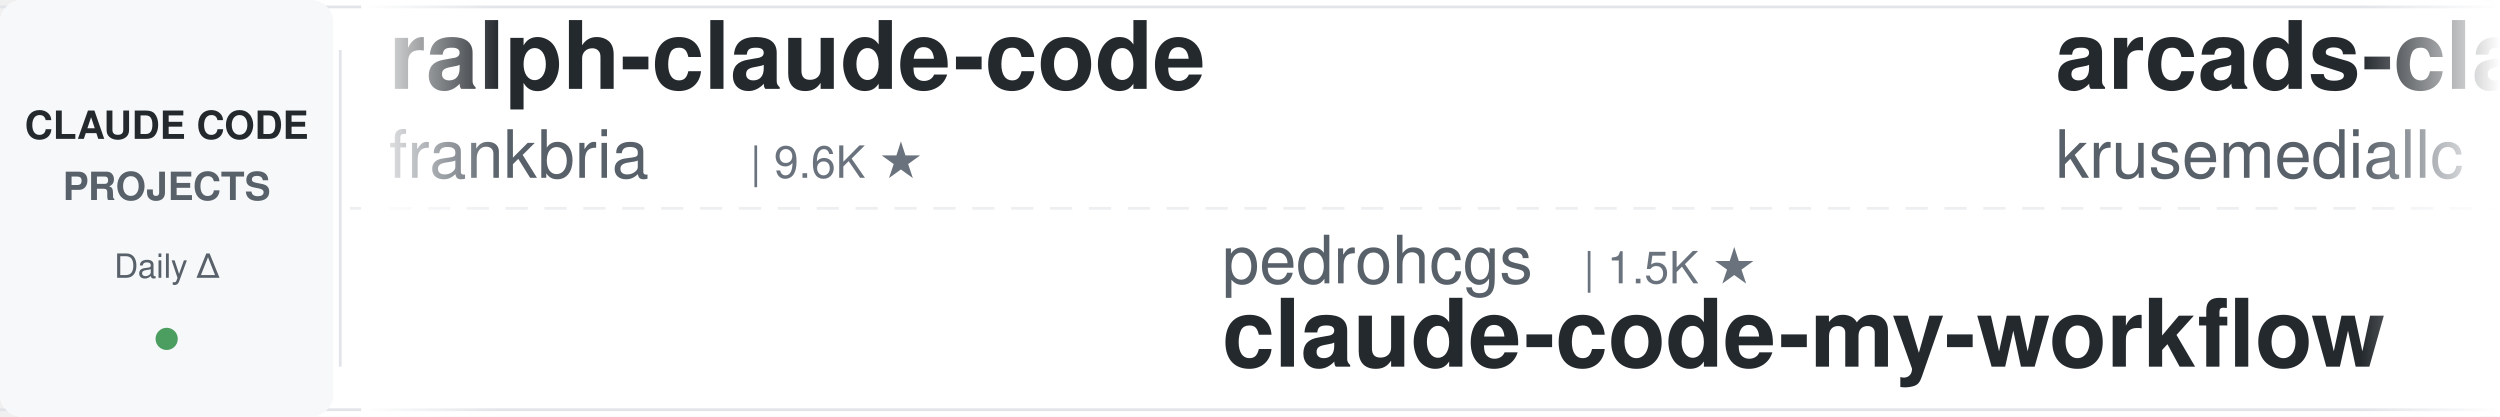
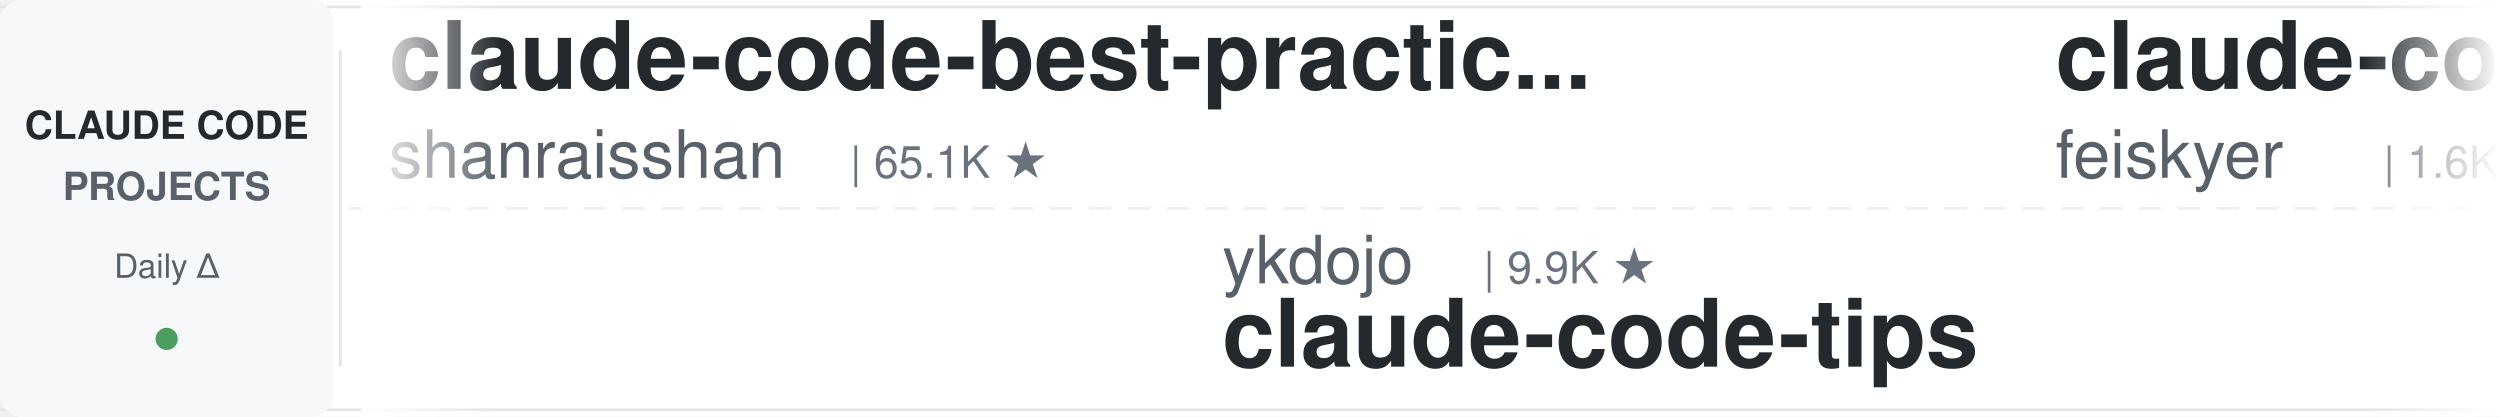
<svg xmlns="http://www.w3.org/2000/svg" width="900" height="150">
  <defs>
    <linearGradient id="leftFade" x1="0%" y1="0%" x2="100%" y2="0%">
      <stop offset="0%" style="stop-color:#ffffff;stop-opacity:1" />
      <stop offset="100%" style="stop-color:#ffffff;stop-opacity:0" />
    </linearGradient>
    <linearGradient id="rightFade" x1="0%" y1="0%" x2="100%" y2="0%">
      <stop offset="0%" style="stop-color:#ffffff;stop-opacity:0" />
      <stop offset="100%" style="stop-color:#ffffff;stop-opacity:1" />
    </linearGradient>
  </defs>
  <rect width="900" height="150" fill="#ffffff" rx="8" />
  <rect x="0" y="2" width="900" height="1" fill="#e1e4e8" />
  <rect x="0" y="147" width="900" height="1" fill="#e1e4e8" />
  <line x1="0" y1="75" x2="900" y2="75" stroke="#e1e4e8" stroke-width="1" stroke-dasharray="8 6" opacity="0.6" />
  <rect x="0" y="0" width="120" height="150" fill="#f6f8fa" rx="8" />
  <text x="60" y="50" font-family="-apple-system, BlinkMacSystemFont, 'Segoe UI', Helvetica, Arial, sans-serif" font-size="14" font-weight="600" fill="#24292e" text-anchor="middle">CLAUDE CODE</text>
  <text x="60" y="72" font-family="-apple-system, BlinkMacSystemFont, 'Segoe UI', Helvetica, Arial, sans-serif" font-size="14" font-weight="600" fill="#586069" text-anchor="middle">PROJECTS</text>
  <text x="60" y="100" font-family="-apple-system, BlinkMacSystemFont, 'Segoe UI', Helvetica, Arial, sans-serif" font-size="12" font-weight="500" fill="#586069" text-anchor="middle">Daily Δ</text>
  <circle cx="60" cy="122" r="4" fill="#22863a" opacity="0.8" />
  <rect x="122" y="18" width="1" height="114" fill="#e1e4e8" />
  <clipPath id="tickerClip">
    <rect x="130" y="0" width="770" height="150" />
  </clipPath>
  <g clip-path="url(#tickerClip)">
    <g id="tickerItems">
      <animateTransform attributeName="transform" attributeType="XML" type="translate" from="0 0" to="-3000 0" dur="54s" repeatCount="indefinite" />
      <g transform="translate(0, 0)">
-         <text x="140" y="32" font-family="-apple-system, BlinkMacSystemFont, 'Segoe UI', Helvetica, Arial, sans-serif" font-size="34" font-weight="600" fill="#24292e">ralph-claude-code</text>
-         <text x="140" y="64" font-family="-apple-system, BlinkMacSystemFont, 'Segoe UI', Helvetica, Arial, sans-serif" font-size="24" font-weight="400" fill="#586069">frankbria</text>
-         <text x="270" y="64" font-family="-apple-system, BlinkMacSystemFont, 'Segoe UI', Helvetica, Arial, sans-serif" font-size="16" font-weight="500" fill="#6a737d">| 9.6K ★</text>
+         <text x="140" y="32" font-family="-apple-system, BlinkMacSystemFont, 'Segoe UI', Helvetica, Arial, sans-serif" font-size="34" font-weight="600" fill="#24292e">claude-code-best-practic...</text>
+         <text x="140" y="64" font-family="-apple-system, BlinkMacSystemFont, 'Segoe UI', Helvetica, Arial, sans-serif" font-size="24" font-weight="400" fill="#586069">shanraisshan</text>
+         <text x="306" y="64" font-family="-apple-system, BlinkMacSystemFont, 'Segoe UI', Helvetica, Arial, sans-serif" font-size="16" font-weight="500" fill="#6a737d">| 65.1K ★</text>
      </g>
      <g transform="translate(300, 0)">
-         <text x="140" y="102" font-family="-apple-system, BlinkMacSystemFont, 'Segoe UI', Helvetica, Arial, sans-serif" font-size="24" font-weight="400" fill="#586069">pedrohcgs</text>
-         <text x="270" y="102" font-family="-apple-system, BlinkMacSystemFont, 'Segoe UI', Helvetica, Arial, sans-serif" font-size="16" font-weight="500" fill="#6a737d">| 1.5K ★</text>
-         <text x="140" y="132" font-family="-apple-system, BlinkMacSystemFont, 'Segoe UI', Helvetica, Arial, sans-serif" font-size="34" font-weight="600" fill="#24292e">claude-code-my-workflow</text>
+         <text x="140" y="102" font-family="-apple-system, BlinkMacSystemFont, 'Segoe UI', Helvetica, Arial, sans-serif" font-size="24" font-weight="400" fill="#586069">ykdojo</text>
+         <text x="234" y="102" font-family="-apple-system, BlinkMacSystemFont, 'Segoe UI', Helvetica, Arial, sans-serif" font-size="16" font-weight="500" fill="#6a737d">| 9.9K ★</text>
+         <text x="140" y="132" font-family="-apple-system, BlinkMacSystemFont, 'Segoe UI', Helvetica, Arial, sans-serif" font-size="34" font-weight="600" fill="#24292e">claude-code-tips</text>
      </g>
      <g transform="translate(600, 0)">
-         <text x="140" y="32" font-family="-apple-system, BlinkMacSystemFont, 'Segoe UI', Helvetica, Arial, sans-serif" font-size="34" font-weight="600" fill="#24292e">arcads-claude-code</text>
-         <text x="140" y="64" font-family="-apple-system, BlinkMacSystemFont, 'Segoe UI', Helvetica, Arial, sans-serif" font-size="24" font-weight="400" fill="#586069">krusemediallc</text>
-         <text x="318" y="64" font-family="-apple-system, BlinkMacSystemFont, 'Segoe UI', Helvetica, Arial, sans-serif" font-size="16" font-weight="500" fill="#6a737d">| 1.4K ★</text>
+         <text x="140" y="32" font-family="-apple-system, BlinkMacSystemFont, 'Segoe UI', Helvetica, Arial, sans-serif" font-size="34" font-weight="600" fill="#24292e">claude-code-settings</text>
+         <text x="140" y="64" font-family="-apple-system, BlinkMacSystemFont, 'Segoe UI', Helvetica, Arial, sans-serif" font-size="24" font-weight="400" fill="#586069">feiskyer</text>
+         <text x="258" y="64" font-family="-apple-system, BlinkMacSystemFont, 'Segoe UI', Helvetica, Arial, sans-serif" font-size="16" font-weight="500" fill="#6a737d">| 1.6K ★</text>
      </g>
      <g transform="translate(900, 0)">
-         <text x="140" y="102" font-family="-apple-system, BlinkMacSystemFont, 'Segoe UI', Helvetica, Arial, sans-serif" font-size="24" font-weight="400" fill="#586069">Cranot</text>
-         <text x="234" y="102" font-family="-apple-system, BlinkMacSystemFont, 'Segoe UI', Helvetica, Arial, sans-serif" font-size="16" font-weight="500" fill="#6a737d">| 2.9K ★</text>
-         <text x="140" y="132" font-family="-apple-system, BlinkMacSystemFont, 'Segoe UI', Helvetica, Arial, sans-serif" font-size="34" font-weight="600" fill="#24292e">claude-code-guide</text>
-       </g>
-       <g transform="translate(1200, 0)">
-         <text x="140" y="32" font-family="-apple-system, BlinkMacSystemFont, 'Segoe UI', Helvetica, Arial, sans-serif" font-size="34" font-weight="600" fill="#24292e">awesome-claude-code-plug...</text>
-         <text x="140" y="64" font-family="-apple-system, BlinkMacSystemFont, 'Segoe UI', Helvetica, Arial, sans-serif" font-size="24" font-weight="400" fill="#586069">ccplugins</text>
-         <text x="270" y="64" font-family="-apple-system, BlinkMacSystemFont, 'Segoe UI', Helvetica, Arial, sans-serif" font-size="16" font-weight="500" fill="#6a737d">| 922 ★</text>
-       </g>
-       <g transform="translate(1500, 0)">
        <text x="140" y="102" font-family="-apple-system, BlinkMacSystemFont, 'Segoe UI', Helvetica, Arial, sans-serif" font-size="24" font-weight="400" fill="#586069">Yeachan-Heo</text>
        <text x="294" y="102" font-family="-apple-system, BlinkMacSystemFont, 'Segoe UI', Helvetica, Arial, sans-serif" font-size="16" font-weight="500" fill="#6a737d">| 38.8K ★</text>
        <text x="140" y="132" font-family="-apple-system, BlinkMacSystemFont, 'Segoe UI', Helvetica, Arial, sans-serif" font-size="34" font-weight="600" fill="#24292e">oh-my-claudecode</text>
      </g>
+       <g transform="translate(1200, 0)">
+         <text x="140" y="32" font-family="-apple-system, BlinkMacSystemFont, 'Segoe UI', Helvetica, Arial, sans-serif" font-size="34" font-weight="600" fill="#24292e">claude-code-hooks-master...</text>
+         <text x="140" y="64" font-family="-apple-system, BlinkMacSystemFont, 'Segoe UI', Helvetica, Arial, sans-serif" font-size="24" font-weight="400" fill="#586069">disler</text>
+         <text x="234" y="64" font-family="-apple-system, BlinkMacSystemFont, 'Segoe UI', Helvetica, Arial, sans-serif" font-size="16" font-weight="500" fill="#6a737d">| 3.9K ★</text>
+       </g>
+       <g transform="translate(1500, 0)">
+         <text x="140" y="102" font-family="-apple-system, BlinkMacSystemFont, 'Segoe UI', Helvetica, Arial, sans-serif" font-size="24" font-weight="400" fill="#586069">musistudio</text>
+         <text x="282" y="102" font-family="-apple-system, BlinkMacSystemFont, 'Segoe UI', Helvetica, Arial, sans-serif" font-size="16" font-weight="500" fill="#6a737d">| 36.9K ★</text>
+         <text x="140" y="132" font-family="-apple-system, BlinkMacSystemFont, 'Segoe UI', Helvetica, Arial, sans-serif" font-size="34" font-weight="600" fill="#24292e">claude-code-router</text>
+       </g>
      <g transform="translate(1800, 0)">
-         <text x="140" y="32" font-family="-apple-system, BlinkMacSystemFont, 'Segoe UI', Helvetica, Arial, sans-serif" font-size="34" font-weight="600" fill="#24292e">claude-code-showcase</text>
-         <text x="140" y="64" font-family="-apple-system, BlinkMacSystemFont, 'Segoe UI', Helvetica, Arial, sans-serif" font-size="24" font-weight="400" fill="#586069">ChrisWiles</text>
-         <text x="282" y="64" font-family="-apple-system, BlinkMacSystemFont, 'Segoe UI', Helvetica, Arial, sans-serif" font-size="16" font-weight="500" fill="#6a737d">| 6.0K ★</text>
+         <text x="140" y="32" font-family="-apple-system, BlinkMacSystemFont, 'Segoe UI', Helvetica, Arial, sans-serif" font-size="34" font-weight="600" fill="#24292e">claude_code_src</text>
+         <text x="140" y="64" font-family="-apple-system, BlinkMacSystemFont, 'Segoe UI', Helvetica, Arial, sans-serif" font-size="24" font-weight="400" fill="#586069">ponponon</text>
+         <text x="258" y="64" font-family="-apple-system, BlinkMacSystemFont, 'Segoe UI', Helvetica, Arial, sans-serif" font-size="16" font-weight="500" fill="#6a737d">| 2.3K ★</text>
      </g>
      <g transform="translate(2100, 0)">
-         <text x="140" y="102" font-family="-apple-system, BlinkMacSystemFont, 'Segoe UI', Helvetica, Arial, sans-serif" font-size="24" font-weight="400" fill="#586069">shanraisshan</text>
-         <text x="306" y="102" font-family="-apple-system, BlinkMacSystemFont, 'Segoe UI', Helvetica, Arial, sans-serif" font-size="16" font-weight="500" fill="#6a737d">| 65.0K ★</text>
-         <text x="140" y="132" font-family="-apple-system, BlinkMacSystemFont, 'Segoe UI', Helvetica, Arial, sans-serif" font-size="34" font-weight="600" fill="#24292e">claude-code-best-practic...</text>
+         <text x="140" y="102" font-family="-apple-system, BlinkMacSystemFont, 'Segoe UI', Helvetica, Arial, sans-serif" font-size="24" font-weight="400" fill="#586069">darcyegb</text>
+         <text x="258" y="102" font-family="-apple-system, BlinkMacSystemFont, 'Segoe UI', Helvetica, Arial, sans-serif" font-size="16" font-weight="500" fill="#6a737d">| 760 ★</text>
+         <text x="140" y="132" font-family="-apple-system, BlinkMacSystemFont, 'Segoe UI', Helvetica, Arial, sans-serif" font-size="34" font-weight="600" fill="#24292e">ClaudeCodeAgents</text>
      </g>
      <g transform="translate(2400, 0)">
-         <text x="140" y="32" font-family="-apple-system, BlinkMacSystemFont, 'Segoe UI', Helvetica, Arial, sans-serif" font-size="34" font-weight="600" fill="#24292e">system_prompts_leaks</text>
-         <text x="140" y="64" font-family="-apple-system, BlinkMacSystemFont, 'Segoe UI', Helvetica, Arial, sans-serif" font-size="24" font-weight="400" fill="#586069">asgeirtj</text>
-         <text x="258" y="64" font-family="-apple-system, BlinkMacSystemFont, 'Segoe UI', Helvetica, Arial, sans-serif" font-size="16" font-weight="500" fill="#6a737d">| 63.6K ★</text>
+         <text x="140" y="32" font-family="-apple-system, BlinkMacSystemFont, 'Segoe UI', Helvetica, Arial, sans-serif" font-size="34" font-weight="600" fill="#24292e">claude-code-book</text>
+         <text x="140" y="64" font-family="-apple-system, BlinkMacSystemFont, 'Segoe UI', Helvetica, Arial, sans-serif" font-size="24" font-weight="400" fill="#586069">lintsinghua</text>
+         <text x="294" y="64" font-family="-apple-system, BlinkMacSystemFont, 'Segoe UI', Helvetica, Arial, sans-serif" font-size="16" font-weight="500" fill="#6a737d">| 4.1K ★</text>
      </g>
      <g transform="translate(2700, 0)">
-         <text x="140" y="102" font-family="-apple-system, BlinkMacSystemFont, 'Segoe UI', Helvetica, Arial, sans-serif" font-size="24" font-weight="400" fill="#586069">alejandrobalderas</text>
-         <text x="366" y="102" font-family="-apple-system, BlinkMacSystemFont, 'Segoe UI', Helvetica, Arial, sans-serif" font-size="16" font-weight="500" fill="#6a737d">| 2.8K ★</text>
-         <text x="140" y="132" font-family="-apple-system, BlinkMacSystemFont, 'Segoe UI', Helvetica, Arial, sans-serif" font-size="34" font-weight="600" fill="#24292e">claude-code-from-source</text>
+         <text x="140" y="102" font-family="-apple-system, BlinkMacSystemFont, 'Segoe UI', Helvetica, Arial, sans-serif" font-size="24" font-weight="400" fill="#586069">edmund-io</text>
+         <text x="270" y="102" font-family="-apple-system, BlinkMacSystemFont, 'Segoe UI', Helvetica, Arial, sans-serif" font-size="16" font-weight="500" fill="#6a737d">| 1.5K ★</text>
+         <text x="140" y="132" font-family="-apple-system, BlinkMacSystemFont, 'Segoe UI', Helvetica, Arial, sans-serif" font-size="34" font-weight="600" fill="#24292e">edmunds-claude-code</text>
      </g>
      <g transform="translate(3000, 0)">
-         <text x="140" y="32" font-family="-apple-system, BlinkMacSystemFont, 'Segoe UI', Helvetica, Arial, sans-serif" font-size="34" font-weight="600" fill="#24292e">ralph-claude-code</text>
-         <text x="140" y="64" font-family="-apple-system, BlinkMacSystemFont, 'Segoe UI', Helvetica, Arial, sans-serif" font-size="24" font-weight="400" fill="#586069">frankbria</text>
-         <text x="270" y="64" font-family="-apple-system, BlinkMacSystemFont, 'Segoe UI', Helvetica, Arial, sans-serif" font-size="16" font-weight="500" fill="#6a737d">| 9.6K ★</text>
+         <text x="140" y="32" font-family="-apple-system, BlinkMacSystemFont, 'Segoe UI', Helvetica, Arial, sans-serif" font-size="34" font-weight="600" fill="#24292e">claude-code-best-practic...</text>
+         <text x="140" y="64" font-family="-apple-system, BlinkMacSystemFont, 'Segoe UI', Helvetica, Arial, sans-serif" font-size="24" font-weight="400" fill="#586069">shanraisshan</text>
+         <text x="306" y="64" font-family="-apple-system, BlinkMacSystemFont, 'Segoe UI', Helvetica, Arial, sans-serif" font-size="16" font-weight="500" fill="#6a737d">| 65.1K ★</text>
      </g>
      <g transform="translate(3300, 0)">
-         <text x="140" y="102" font-family="-apple-system, BlinkMacSystemFont, 'Segoe UI', Helvetica, Arial, sans-serif" font-size="24" font-weight="400" fill="#586069">pedrohcgs</text>
-         <text x="270" y="102" font-family="-apple-system, BlinkMacSystemFont, 'Segoe UI', Helvetica, Arial, sans-serif" font-size="16" font-weight="500" fill="#6a737d">| 1.5K ★</text>
-         <text x="140" y="132" font-family="-apple-system, BlinkMacSystemFont, 'Segoe UI', Helvetica, Arial, sans-serif" font-size="34" font-weight="600" fill="#24292e">claude-code-my-workflow</text>
+         <text x="140" y="102" font-family="-apple-system, BlinkMacSystemFont, 'Segoe UI', Helvetica, Arial, sans-serif" font-size="24" font-weight="400" fill="#586069">ykdojo</text>
+         <text x="234" y="102" font-family="-apple-system, BlinkMacSystemFont, 'Segoe UI', Helvetica, Arial, sans-serif" font-size="16" font-weight="500" fill="#6a737d">| 9.9K ★</text>
+         <text x="140" y="132" font-family="-apple-system, BlinkMacSystemFont, 'Segoe UI', Helvetica, Arial, sans-serif" font-size="34" font-weight="600" fill="#24292e">claude-code-tips</text>
      </g>
      <g transform="translate(3600, 0)">
-         <text x="140" y="32" font-family="-apple-system, BlinkMacSystemFont, 'Segoe UI', Helvetica, Arial, sans-serif" font-size="34" font-weight="600" fill="#24292e">arcads-claude-code</text>
-         <text x="140" y="64" font-family="-apple-system, BlinkMacSystemFont, 'Segoe UI', Helvetica, Arial, sans-serif" font-size="24" font-weight="400" fill="#586069">krusemediallc</text>
-         <text x="318" y="64" font-family="-apple-system, BlinkMacSystemFont, 'Segoe UI', Helvetica, Arial, sans-serif" font-size="16" font-weight="500" fill="#6a737d">| 1.4K ★</text>
+         <text x="140" y="32" font-family="-apple-system, BlinkMacSystemFont, 'Segoe UI', Helvetica, Arial, sans-serif" font-size="34" font-weight="600" fill="#24292e">claude-code-settings</text>
+         <text x="140" y="64" font-family="-apple-system, BlinkMacSystemFont, 'Segoe UI', Helvetica, Arial, sans-serif" font-size="24" font-weight="400" fill="#586069">feiskyer</text>
+         <text x="258" y="64" font-family="-apple-system, BlinkMacSystemFont, 'Segoe UI', Helvetica, Arial, sans-serif" font-size="16" font-weight="500" fill="#6a737d">| 1.6K ★</text>
      </g>
      <g transform="translate(3900, 0)">
-         <text x="140" y="102" font-family="-apple-system, BlinkMacSystemFont, 'Segoe UI', Helvetica, Arial, sans-serif" font-size="24" font-weight="400" fill="#586069">Cranot</text>
-         <text x="234" y="102" font-family="-apple-system, BlinkMacSystemFont, 'Segoe UI', Helvetica, Arial, sans-serif" font-size="16" font-weight="500" fill="#6a737d">| 2.9K ★</text>
-         <text x="140" y="132" font-family="-apple-system, BlinkMacSystemFont, 'Segoe UI', Helvetica, Arial, sans-serif" font-size="34" font-weight="600" fill="#24292e">claude-code-guide</text>
+         <text x="140" y="102" font-family="-apple-system, BlinkMacSystemFont, 'Segoe UI', Helvetica, Arial, sans-serif" font-size="24" font-weight="400" fill="#586069">Yeachan-Heo</text>
+         <text x="294" y="102" font-family="-apple-system, BlinkMacSystemFont, 'Segoe UI', Helvetica, Arial, sans-serif" font-size="16" font-weight="500" fill="#6a737d">| 38.8K ★</text>
+         <text x="140" y="132" font-family="-apple-system, BlinkMacSystemFont, 'Segoe UI', Helvetica, Arial, sans-serif" font-size="34" font-weight="600" fill="#24292e">oh-my-claudecode</text>
      </g>
    </g>
  </g>
  <rect x="130" y="0" width="50" height="150" fill="url(#leftFade)" />
  <rect x="850" y="0" width="50" height="150" fill="url(#rightFade)" />
</svg>
